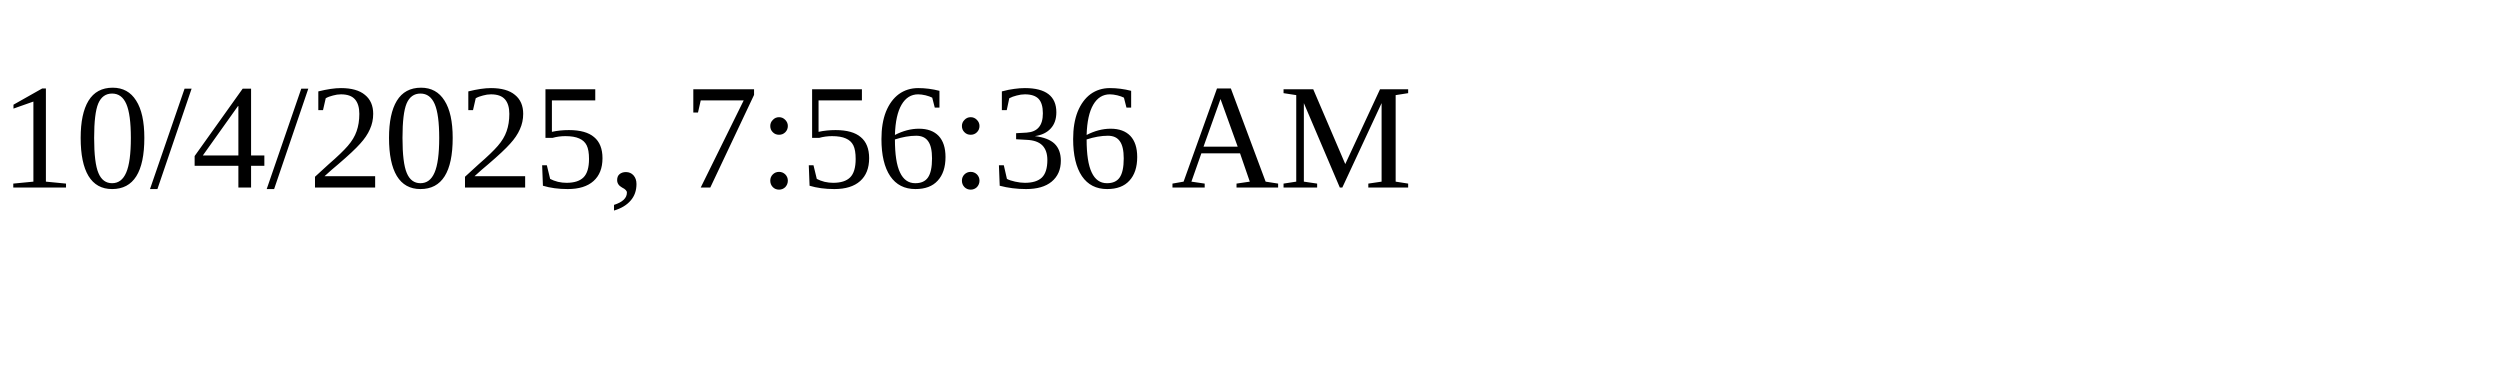
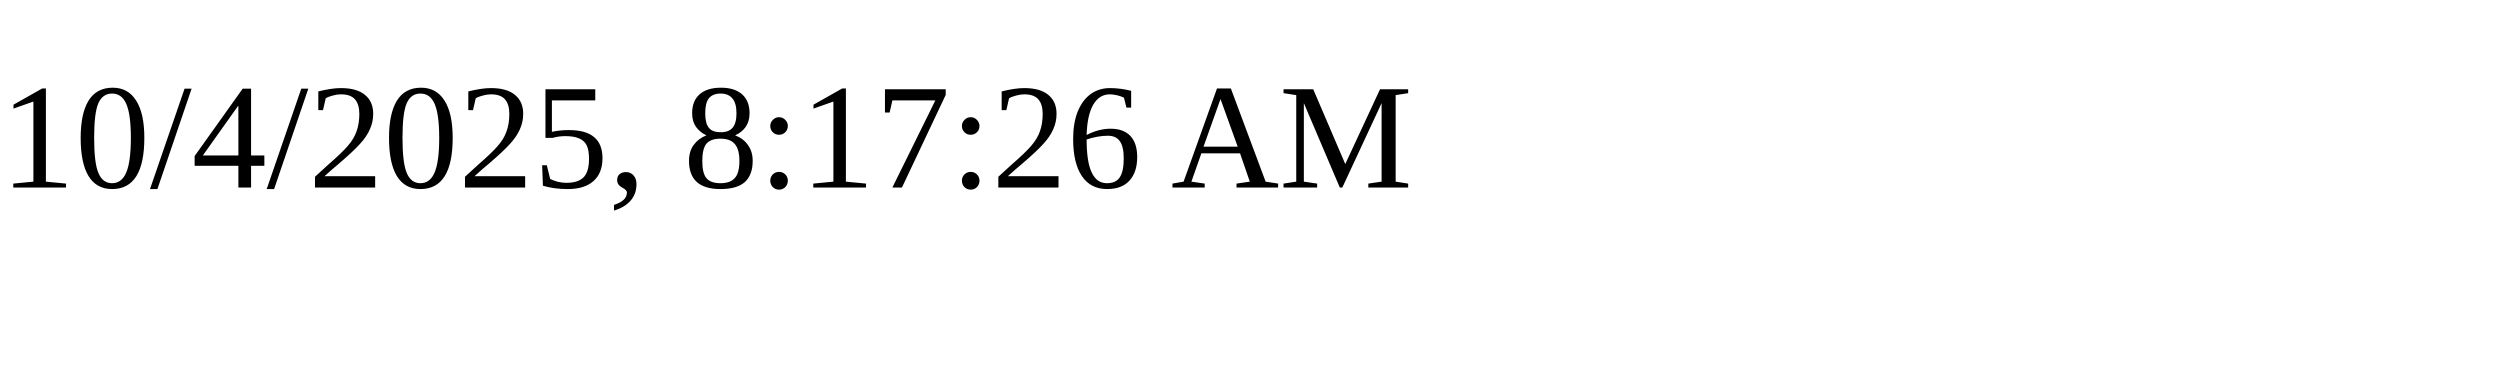
<svg xmlns="http://www.w3.org/2000/svg" height="30" width="200">
-   <text x="0" y="15">10/4/2025, 7:56:36 AM</text>
+   <text x="0" y="15">10/4/2025, 8:17:26 AM</text>
</svg>
